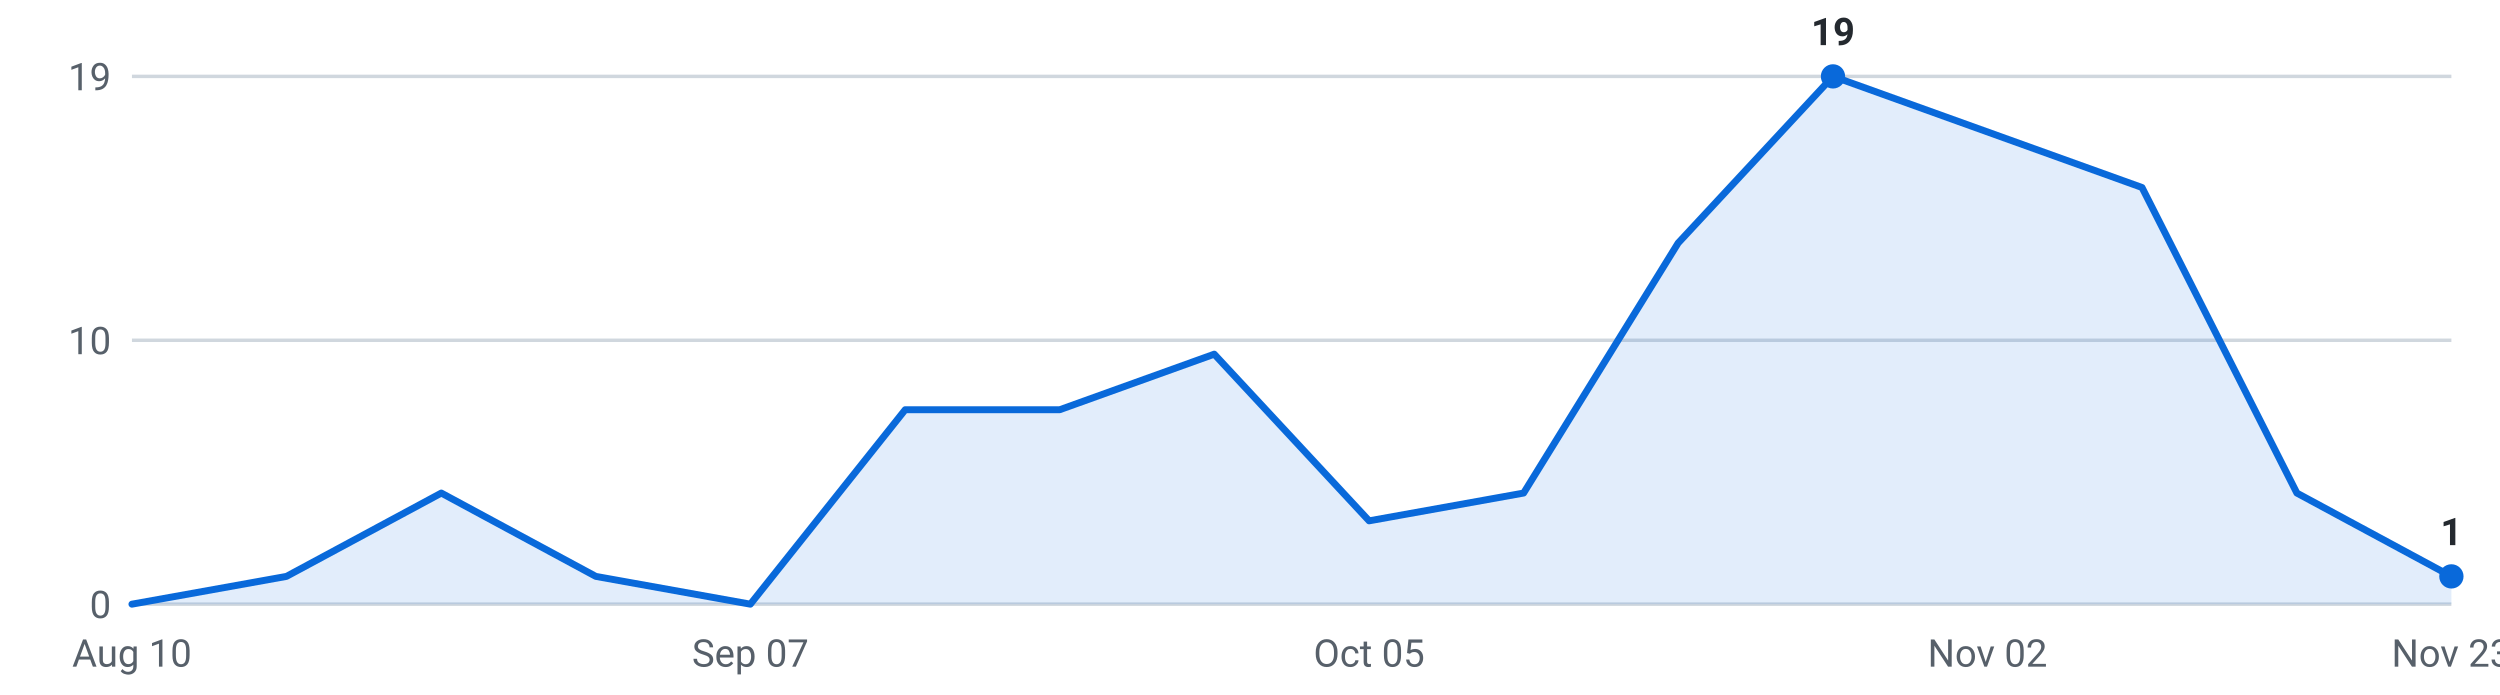
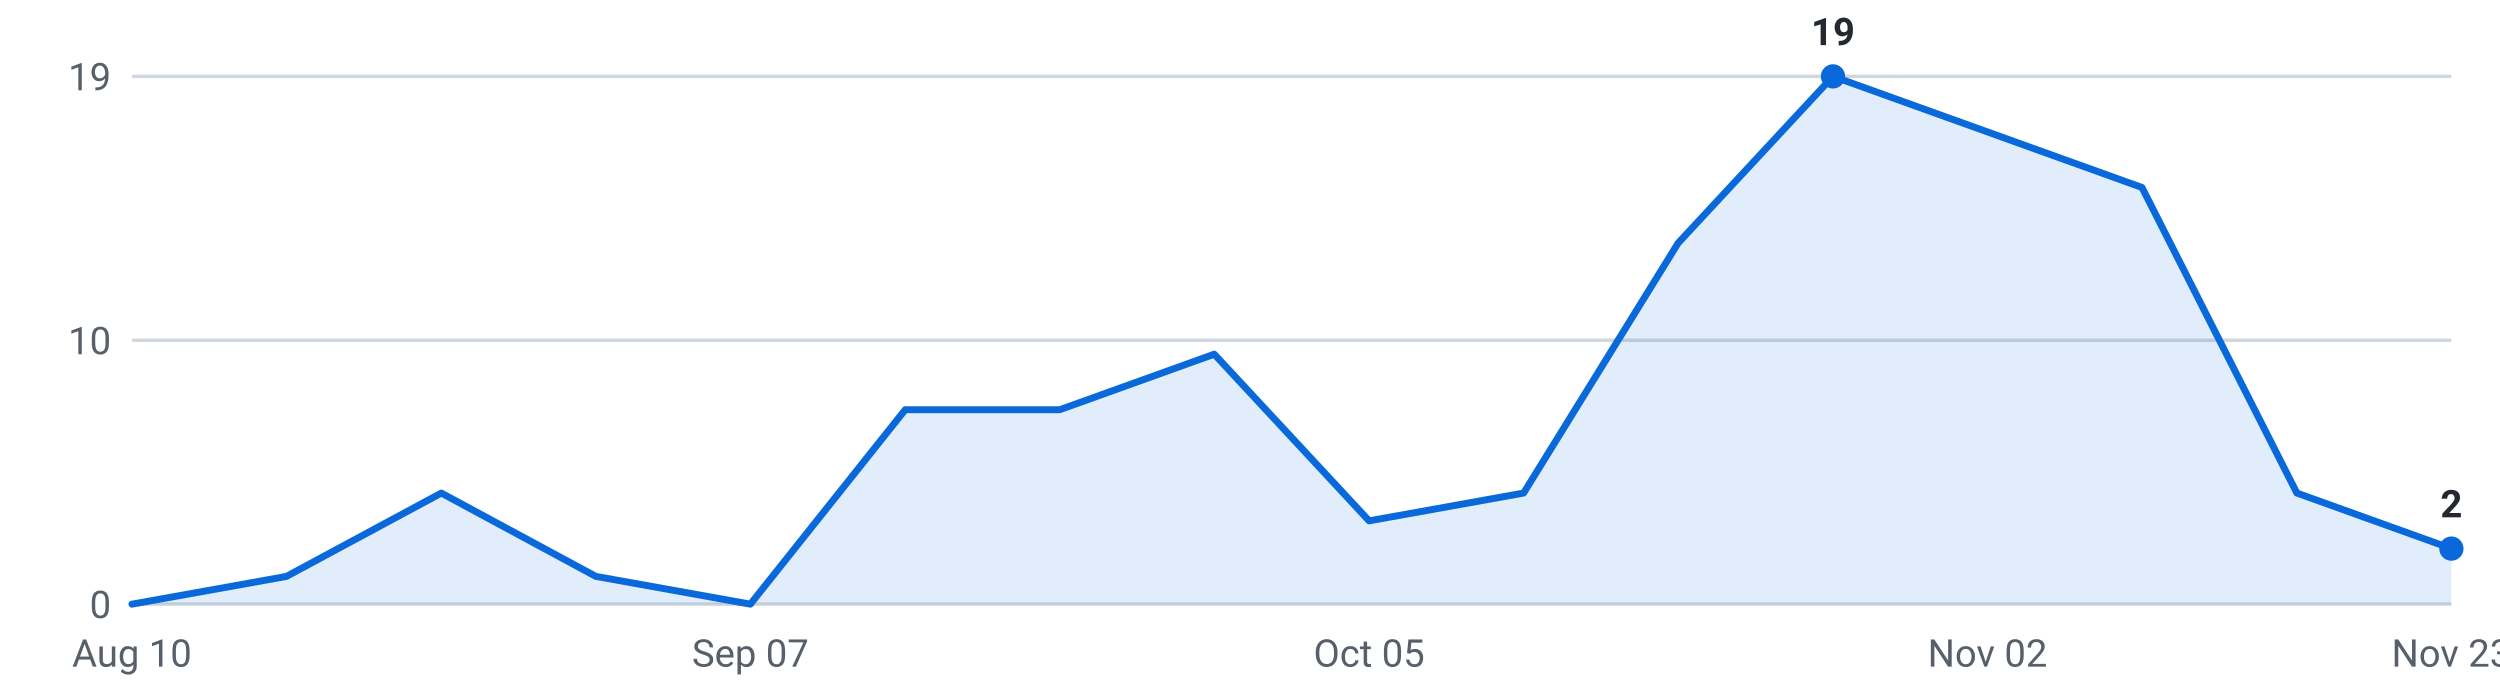
<svg xmlns="http://www.w3.org/2000/svg" viewBox="0 0 720 200" width="720" height="200" role="img" aria-label="Internships posted per week, last 16 weeks">
  <g font-family="-apple-system,Segoe UI,Roboto,sans-serif" font-size="11">
    <line x1="38" y1="174.0" x2="706" y2="174.0" stroke="#d0d7de" stroke-width="1" />
    <text x="32" y="178.0" text-anchor="end" fill="#57606a">0</text>
    <line x1="38" y1="98.0" x2="706" y2="98.0" stroke="#d0d7de" stroke-width="1" />
    <text x="32" y="102.0" text-anchor="end" fill="#57606a">10</text>
    <line x1="38" y1="22.0" x2="706" y2="22.0" stroke="#d0d7de" stroke-width="1" />
    <text x="32" y="26.0" text-anchor="end" fill="#57606a">19</text>
-     <path d="M38.0,174 L38.0,174.0 L82.5,166.0 L127.1,142.0 L171.6,166.0 L216.1,174.0 L260.7,118.0 L305.2,118.0 L349.7,102.0 L394.3,150.0 L438.8,142.0 L483.3,70.0 L527.9,22.0 L572.4,38.0 L616.9,54.0 L661.5,142.0 L706.0,166.0 L706.0,174 Z" fill="#0969da" fill-opacity="0.12" />
-     <polyline points="38.0,174.0 82.5,166.0 127.1,142.0 171.6,166.0 216.1,174.0 260.7,118.0 305.2,118.0 349.7,102.0 394.3,150.0 438.8,142.0 483.3,70.0 527.9,22.0 572.4,38.0 616.9,54.0 661.5,142.0 706.0,166.0" fill="none" stroke="#0969da" stroke-width="2" stroke-linejoin="round" stroke-linecap="round" />
+     <path d="M38.0,174 L38.0,174.0 L82.5,166.0 L127.1,142.0 L171.6,166.0 L216.1,174.0 L260.7,118.0 L305.2,118.0 L349.7,102.0 L394.3,150.0 L438.8,142.0 L483.3,70.0 L527.9,22.0 L572.4,38.0 L616.9,54.0 L661.5,142.0 L706.0,158.0 L706.0,174 Z" fill="#0969da" fill-opacity="0.12" />
+     <polyline points="38.0,174.0 82.5,166.0 127.1,142.0 171.6,166.0 216.1,174.0 260.7,118.0 305.2,118.0 349.7,102.0 394.3,150.0 438.8,142.0 483.3,70.0 527.9,22.0 572.4,38.0 616.9,54.0 661.5,142.0 706.0,158.0" fill="none" stroke="#0969da" stroke-width="2" stroke-linejoin="round" stroke-linecap="round" />
    <circle cx="527.9" cy="22.0" r="3.5" fill="#0969da" />
    <text x="527.9" y="13.0" text-anchor="middle" fill="#24292f" font-weight="600">19</text>
-     <circle cx="706.0" cy="166.0" r="3.5" fill="#0969da" />
-     <text x="706.0" y="157.0" text-anchor="middle" fill="#24292f" font-weight="600">1</text>
+     <circle cx="706.0" cy="158.0" r="3.5" fill="#0969da" />
+     <text x="706.0" y="149.0" text-anchor="middle" fill="#24292f" font-weight="600">2</text>
    <text x="38.0" y="192" text-anchor="middle" fill="#57606a">Aug 10</text>
    <text x="216.1" y="192" text-anchor="middle" fill="#57606a">Sep 07</text>
    <text x="394.3" y="192" text-anchor="middle" fill="#57606a">Oct 05</text>
    <text x="572.4" y="192" text-anchor="middle" fill="#57606a">Nov 02</text>
    <text x="706.0" y="192" text-anchor="middle" fill="#57606a">Nov 23</text>
  </g>
</svg>
